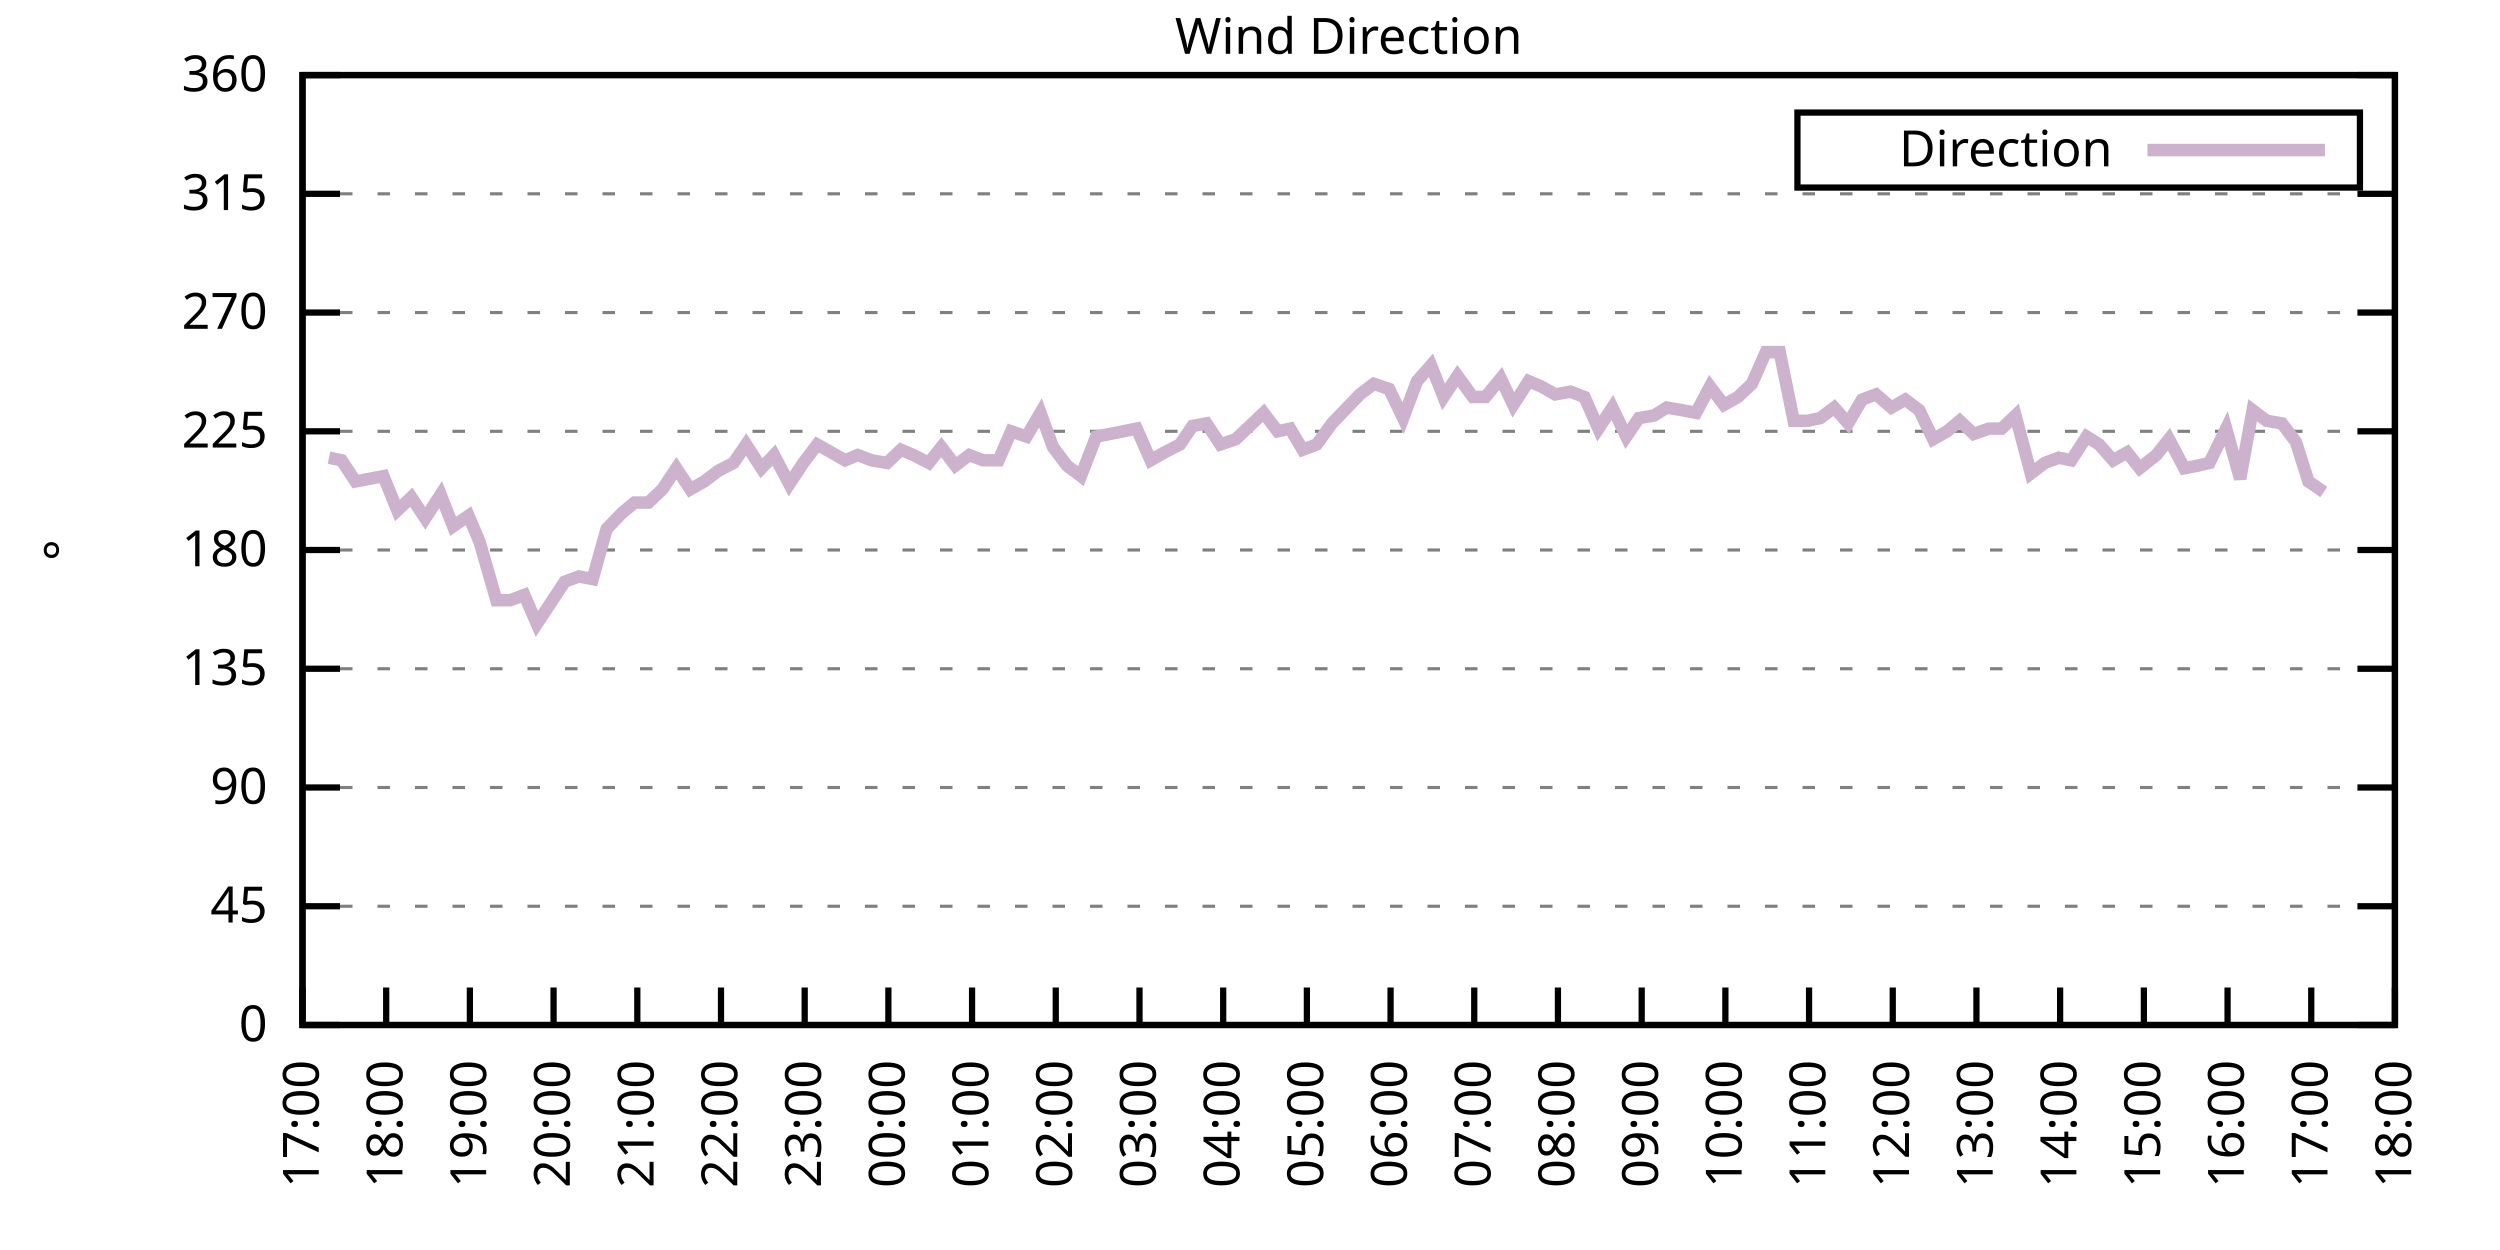
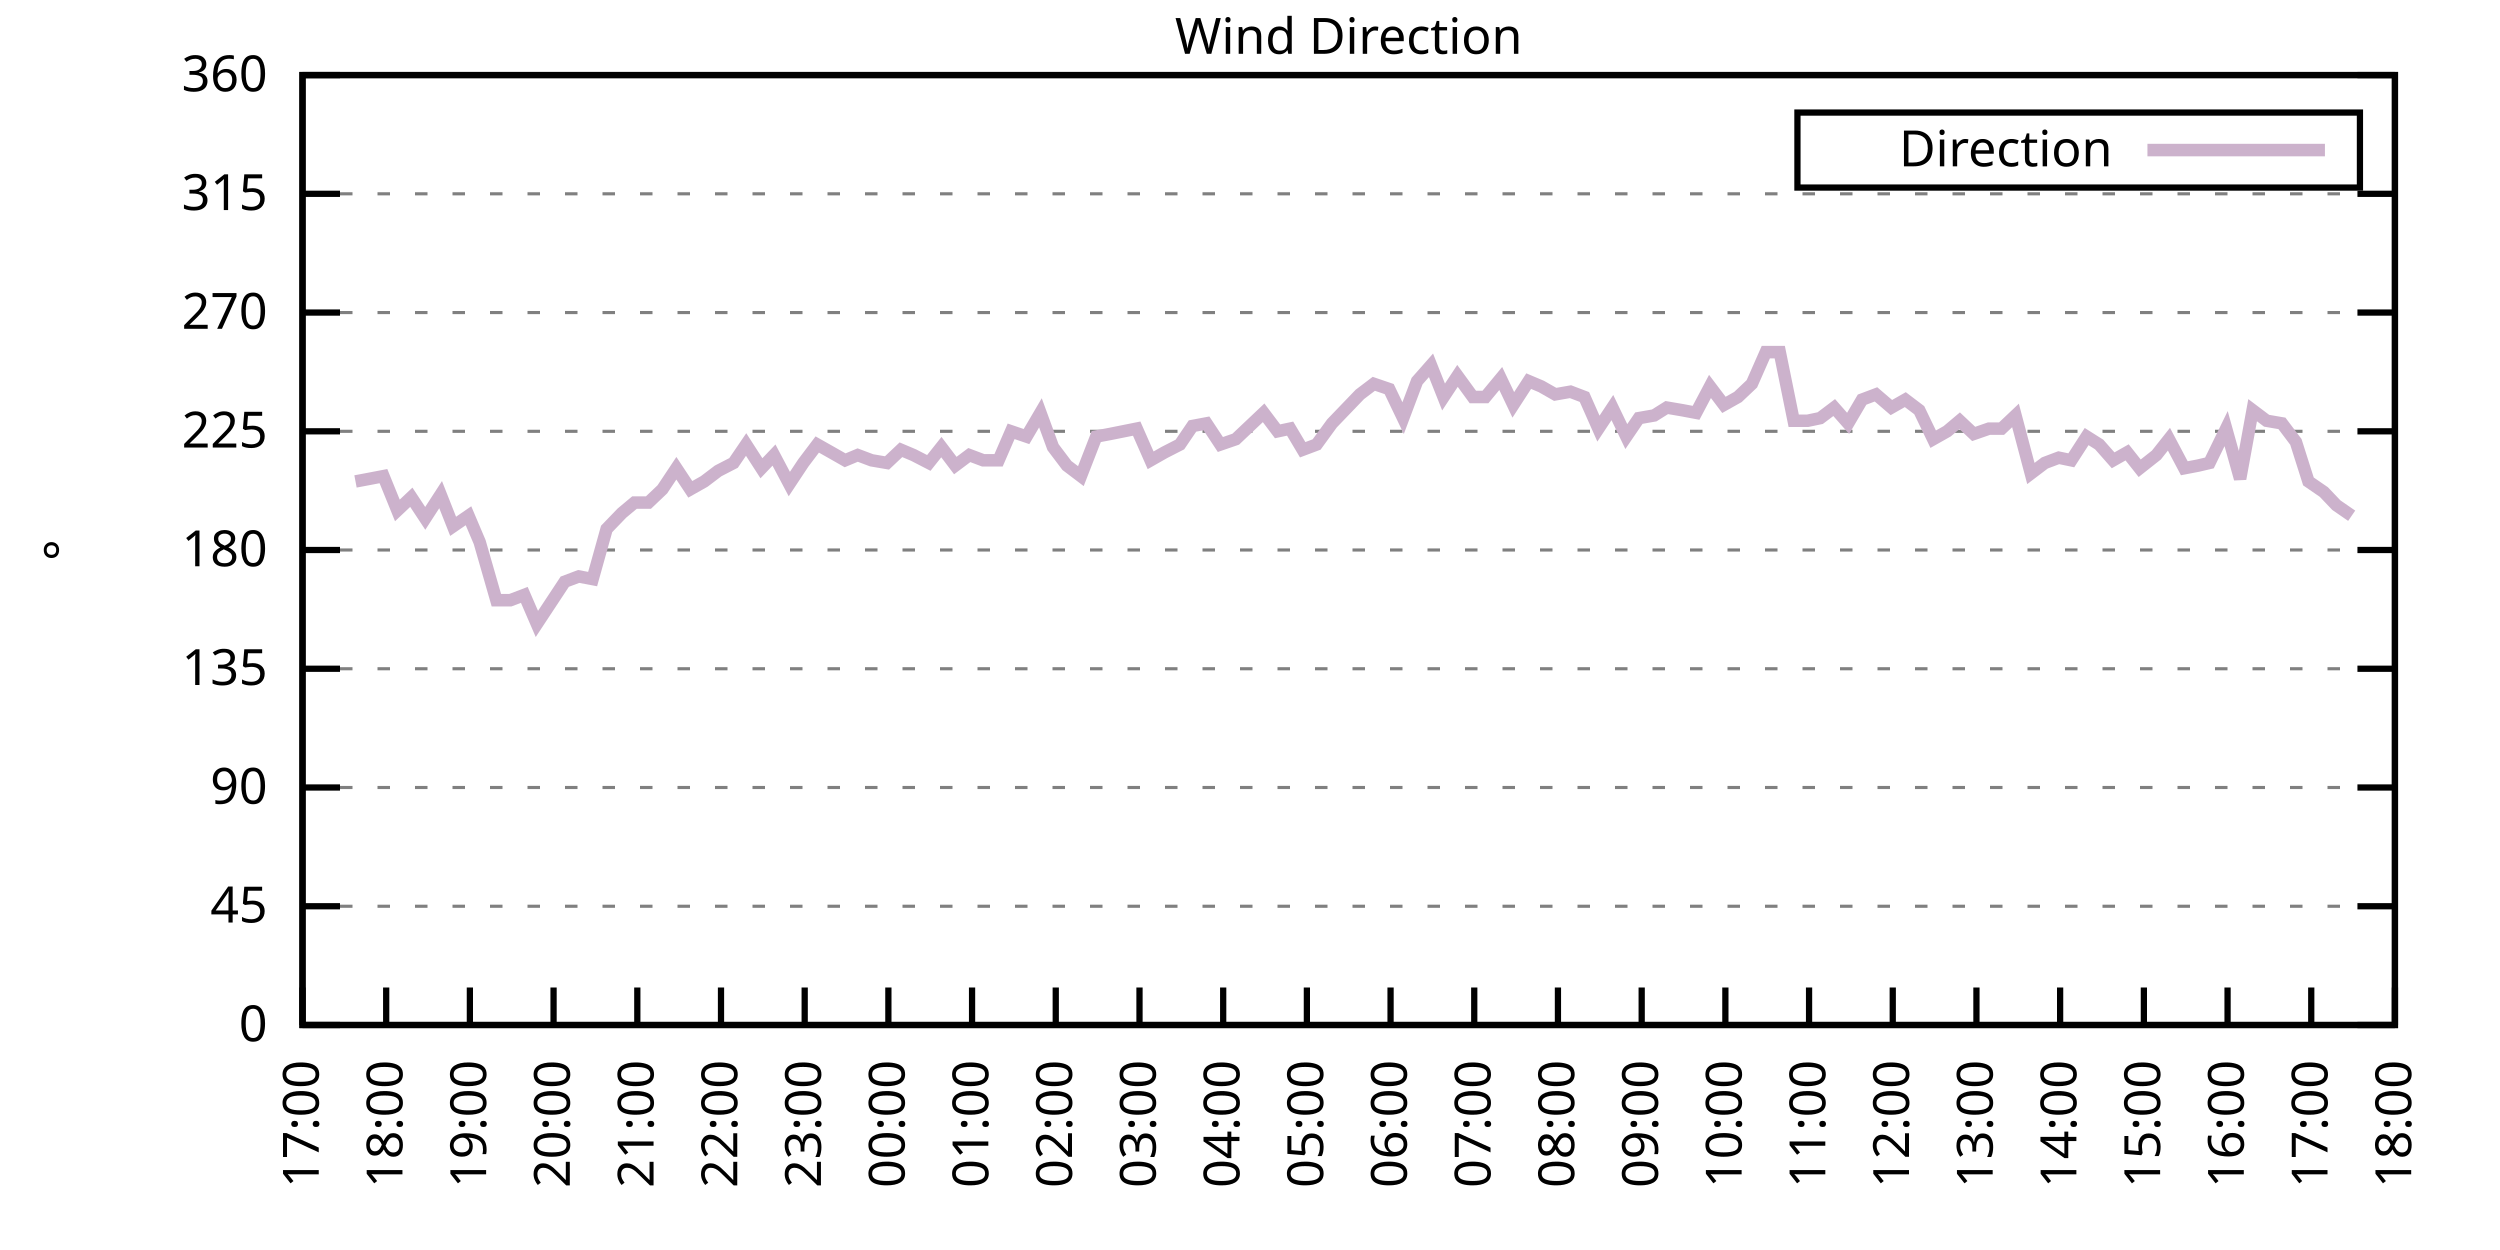
<svg xmlns="http://www.w3.org/2000/svg" xmlns:xlink="http://www.w3.org/1999/xlink" width="400" height="200" viewBox="0 0 400 200">
  <g id="gnuplot_canvas">
    <rect x="0" y="0" width="400" height="200" fill="none" />
    <defs>
      <circle id="gpDot" r="0.5" stroke-width="0.5" stroke="currentColor" />
      <path id="gpPt0" stroke-width="0.333" stroke="currentColor" d="M-1,0 h2 M0,-1 v2" />
      <path id="gpPt1" stroke-width="0.333" stroke="currentColor" d="M-1,-1 L1,1 M1,-1 L-1,1" />
      <path id="gpPt2" stroke-width="0.333" stroke="currentColor" d="M-1,0 L1,0 M0,-1 L0,1 M-1,-1 L1,1 M-1,1 L1,-1" />
      <rect id="gpPt3" stroke-width="0.333" stroke="currentColor" x="-1" y="-1" width="2" height="2" />
      <rect id="gpPt4" stroke-width="0.333" stroke="currentColor" fill="currentColor" x="-1" y="-1" width="2" height="2" />
      <circle id="gpPt5" stroke-width="0.333" stroke="currentColor" cx="0" cy="0" r="1" />
      <use xlink:href="#gpPt5" id="gpPt6" fill="currentColor" stroke="none" />
      <path id="gpPt7" stroke-width="0.333" stroke="currentColor" d="M0,-1.33 L-1.33,0.67 L1.33,0.67 z" />
      <use xlink:href="#gpPt7" id="gpPt8" fill="currentColor" stroke="none" />
      <use xlink:href="#gpPt7" id="gpPt9" stroke="currentColor" transform="rotate(180)" />
      <use xlink:href="#gpPt9" id="gpPt10" fill="currentColor" stroke="none" />
      <use xlink:href="#gpPt3" id="gpPt11" stroke="currentColor" transform="rotate(45)" />
      <use xlink:href="#gpPt11" id="gpPt12" fill="currentColor" stroke="none" />
      <path id="gpPt13" stroke-width="0.333" stroke="currentColor" d="M0,1.330 L1.265,0.411 L0.782,-1.067 L-0.782,-1.076 L-1.265,0.411 z" />
      <use xlink:href="#gpPt13" id="gpPt14" fill="currentColor" stroke="none" />
      <filter id="textbox" filterUnits="objectBoundingBox" x="0" y="0" height="1" width="1">
        <feFlood flood-color="white" flood-opacity="1" result="bgnd" />
        <feComposite in="SourceGraphic" in2="bgnd" operator="atop" />
      </filter>
      <filter id="greybox" filterUnits="objectBoundingBox" x="0" y="0" height="1" width="1">
        <feFlood flood-color="lightgrey" flood-opacity="1" result="grey" />
        <feComposite in="SourceGraphic" in2="grey" operator="atop" />
      </filter>
    </defs>
    <g fill="none" color="white" stroke="currentColor" stroke-width="1.00" stroke-linecap="butt" stroke-linejoin="miter">
</g>
    <g fill="none" color="black" stroke="currentColor" stroke-width="1.00" stroke-linecap="butt" stroke-linejoin="miter">
      <g stroke="none" shape-rendering="crispEdges">
        <polygon fill="rgb(255, 255, 255)" points="48.40,164.00 383.18,164.00 383.18,12.02 48.40,12.02 " />
      </g>
    </g>
    <g fill="none" color="black" stroke="currentColor" stroke-width="1.00" stroke-linecap="butt" stroke-linejoin="miter">
</g>
    <g fill="none" color="black" stroke="black" stroke-width="0.50" stroke-linecap="butt" stroke-linejoin="miter">
</g>
    <g fill="none" color="gray" stroke="currentColor" stroke-width="0.50" stroke-linecap="butt" stroke-linejoin="miter">
      <path stroke="gray" stroke-dasharray="2,4" class="gridline" d="M48.40,164.00 L383.19,164.00  " />
    </g>
    <g fill="none" color="gray" stroke="gray" stroke-width="1.00" stroke-linecap="butt" stroke-linejoin="miter">
</g>
    <g fill="none" color="black" stroke="currentColor" stroke-width="1.00" stroke-linecap="butt" stroke-linejoin="miter">
      <path stroke="black" d="M48.40,164.00 L54.40,164.00 M383.19,164.00 L377.19,164.00  " />
      <g transform="translate(42.80,166.60)" stroke="none" fill="black" font-family="Sans" font-size="8.00" text-anchor="end">
        <text>
          <tspan font-family="Sans"> 0</tspan>
        </text>
      </g>
    </g>
    <g fill="none" color="black" stroke="currentColor" stroke-width="1.00" stroke-linecap="butt" stroke-linejoin="miter">
</g>
    <g fill="none" color="black" stroke="black" stroke-width="0.50" stroke-linecap="butt" stroke-linejoin="miter">
</g>
    <g fill="none" color="gray" stroke="currentColor" stroke-width="0.50" stroke-linecap="butt" stroke-linejoin="miter">
      <path stroke="gray" stroke-dasharray="2,4" class="gridline" d="M48.40,145.00 L383.19,145.00  " />
    </g>
    <g fill="none" color="gray" stroke="gray" stroke-width="1.00" stroke-linecap="butt" stroke-linejoin="miter">
</g>
    <g fill="none" color="black" stroke="currentColor" stroke-width="1.00" stroke-linecap="butt" stroke-linejoin="miter">
      <path stroke="black" d="M48.40,145.00 L54.40,145.00 M383.19,145.00 L377.19,145.00  " />
      <g transform="translate(42.80,147.60)" stroke="none" fill="black" font-family="Sans" font-size="8.00" text-anchor="end">
        <text>
          <tspan font-family="Sans"> 45</tspan>
        </text>
      </g>
    </g>
    <g fill="none" color="black" stroke="currentColor" stroke-width="1.00" stroke-linecap="butt" stroke-linejoin="miter">
</g>
    <g fill="none" color="black" stroke="black" stroke-width="0.50" stroke-linecap="butt" stroke-linejoin="miter">
</g>
    <g fill="none" color="gray" stroke="currentColor" stroke-width="0.50" stroke-linecap="butt" stroke-linejoin="miter">
      <path stroke="gray" stroke-dasharray="2,4" class="gridline" d="M48.40,126.00 L383.19,126.00  " />
    </g>
    <g fill="none" color="gray" stroke="gray" stroke-width="1.00" stroke-linecap="butt" stroke-linejoin="miter">
</g>
    <g fill="none" color="black" stroke="currentColor" stroke-width="1.00" stroke-linecap="butt" stroke-linejoin="miter">
      <path stroke="black" d="M48.40,126.00 L54.40,126.00 M383.19,126.00 L377.19,126.00  " />
      <g transform="translate(42.80,128.60)" stroke="none" fill="black" font-family="Sans" font-size="8.00" text-anchor="end">
        <text>
          <tspan font-family="Sans"> 90</tspan>
        </text>
      </g>
    </g>
    <g fill="none" color="black" stroke="currentColor" stroke-width="1.00" stroke-linecap="butt" stroke-linejoin="miter">
</g>
    <g fill="none" color="black" stroke="black" stroke-width="0.50" stroke-linecap="butt" stroke-linejoin="miter">
</g>
    <g fill="none" color="gray" stroke="currentColor" stroke-width="0.50" stroke-linecap="butt" stroke-linejoin="miter">
      <path stroke="gray" stroke-dasharray="2,4" class="gridline" d="M48.40,107.00 L383.19,107.00  " />
    </g>
    <g fill="none" color="gray" stroke="gray" stroke-width="1.00" stroke-linecap="butt" stroke-linejoin="miter">
</g>
    <g fill="none" color="black" stroke="currentColor" stroke-width="1.00" stroke-linecap="butt" stroke-linejoin="miter">
      <path stroke="black" d="M48.40,107.00 L54.40,107.00 M383.19,107.00 L377.19,107.00  " />
      <g transform="translate(42.80,109.60)" stroke="none" fill="black" font-family="Sans" font-size="8.00" text-anchor="end">
        <text>
          <tspan font-family="Sans"> 135</tspan>
        </text>
      </g>
    </g>
    <g fill="none" color="black" stroke="currentColor" stroke-width="1.00" stroke-linecap="butt" stroke-linejoin="miter">
</g>
    <g fill="none" color="black" stroke="black" stroke-width="0.50" stroke-linecap="butt" stroke-linejoin="miter">
</g>
    <g fill="none" color="gray" stroke="currentColor" stroke-width="0.50" stroke-linecap="butt" stroke-linejoin="miter">
      <path stroke="gray" stroke-dasharray="2,4" class="gridline" d="M48.40,88.00 L383.19,88.00  " />
    </g>
    <g fill="none" color="gray" stroke="gray" stroke-width="1.00" stroke-linecap="butt" stroke-linejoin="miter">
</g>
    <g fill="none" color="black" stroke="currentColor" stroke-width="1.00" stroke-linecap="butt" stroke-linejoin="miter">
      <path stroke="black" d="M48.40,88.00 L54.40,88.00 M383.19,88.00 L377.19,88.00  " />
      <g transform="translate(42.80,90.60)" stroke="none" fill="black" font-family="Sans" font-size="8.00" text-anchor="end">
        <text>
          <tspan font-family="Sans"> 180</tspan>
        </text>
      </g>
    </g>
    <g fill="none" color="black" stroke="currentColor" stroke-width="1.00" stroke-linecap="butt" stroke-linejoin="miter">
</g>
    <g fill="none" color="black" stroke="black" stroke-width="0.50" stroke-linecap="butt" stroke-linejoin="miter">
</g>
    <g fill="none" color="gray" stroke="currentColor" stroke-width="0.50" stroke-linecap="butt" stroke-linejoin="miter">
      <path stroke="gray" stroke-dasharray="2,4" class="gridline" d="M48.40,69.01 L383.19,69.01  " />
    </g>
    <g fill="none" color="gray" stroke="gray" stroke-width="1.00" stroke-linecap="butt" stroke-linejoin="miter">
</g>
    <g fill="none" color="black" stroke="currentColor" stroke-width="1.00" stroke-linecap="butt" stroke-linejoin="miter">
      <path stroke="black" d="M48.40,69.01 L54.40,69.01 M383.19,69.01 L377.19,69.01  " />
      <g transform="translate(42.80,71.61)" stroke="none" fill="black" font-family="Sans" font-size="8.00" text-anchor="end">
        <text>
          <tspan font-family="Sans"> 225</tspan>
        </text>
      </g>
    </g>
    <g fill="none" color="black" stroke="currentColor" stroke-width="1.00" stroke-linecap="butt" stroke-linejoin="miter">
</g>
    <g fill="none" color="black" stroke="black" stroke-width="0.50" stroke-linecap="butt" stroke-linejoin="miter">
</g>
    <g fill="none" color="gray" stroke="currentColor" stroke-width="0.50" stroke-linecap="butt" stroke-linejoin="miter">
      <path stroke="gray" stroke-dasharray="2,4" class="gridline" d="M48.40,50.01 L383.19,50.01  " />
    </g>
    <g fill="none" color="gray" stroke="gray" stroke-width="1.00" stroke-linecap="butt" stroke-linejoin="miter">
</g>
    <g fill="none" color="black" stroke="currentColor" stroke-width="1.00" stroke-linecap="butt" stroke-linejoin="miter">
      <path stroke="black" d="M48.40,50.01 L54.40,50.01 M383.19,50.01 L377.19,50.01  " />
      <g transform="translate(42.80,52.61)" stroke="none" fill="black" font-family="Sans" font-size="8.00" text-anchor="end">
        <text>
          <tspan font-family="Sans"> 270</tspan>
        </text>
      </g>
    </g>
    <g fill="none" color="black" stroke="currentColor" stroke-width="1.00" stroke-linecap="butt" stroke-linejoin="miter">
</g>
    <g fill="none" color="black" stroke="black" stroke-width="0.50" stroke-linecap="butt" stroke-linejoin="miter">
</g>
    <g fill="none" color="gray" stroke="currentColor" stroke-width="0.50" stroke-linecap="butt" stroke-linejoin="miter">
      <path stroke="gray" stroke-dasharray="2,4" class="gridline" d="M48.40,31.01 L383.19,31.01  " />
    </g>
    <g fill="none" color="gray" stroke="gray" stroke-width="1.00" stroke-linecap="butt" stroke-linejoin="miter">
</g>
    <g fill="none" color="black" stroke="currentColor" stroke-width="1.00" stroke-linecap="butt" stroke-linejoin="miter">
      <path stroke="black" d="M48.40,31.01 L54.40,31.01 M383.19,31.01 L377.19,31.01  " />
      <g transform="translate(42.80,33.61)" stroke="none" fill="black" font-family="Sans" font-size="8.00" text-anchor="end">
        <text>
          <tspan font-family="Sans"> 315</tspan>
        </text>
      </g>
    </g>
    <g fill="none" color="black" stroke="currentColor" stroke-width="1.00" stroke-linecap="butt" stroke-linejoin="miter">
</g>
    <g fill="none" color="black" stroke="black" stroke-width="0.50" stroke-linecap="butt" stroke-linejoin="miter">
</g>
    <g fill="none" color="gray" stroke="currentColor" stroke-width="0.50" stroke-linecap="butt" stroke-linejoin="miter">
      <path stroke="gray" stroke-dasharray="2,4" class="gridline" d="M48.40,12.01 L383.19,12.01  " />
    </g>
    <g fill="none" color="gray" stroke="gray" stroke-width="1.00" stroke-linecap="butt" stroke-linejoin="miter">
</g>
    <g fill="none" color="black" stroke="currentColor" stroke-width="1.00" stroke-linecap="butt" stroke-linejoin="miter">
      <path stroke="black" d="M48.40,12.01 L54.40,12.01 M383.19,12.01 L377.19,12.01  " />
      <g transform="translate(42.80,14.61)" stroke="none" fill="black" font-family="Sans" font-size="8.00" text-anchor="end">
        <text>
          <tspan font-family="Sans"> 360</tspan>
        </text>
      </g>
    </g>
    <g fill="none" color="black" stroke="currentColor" stroke-width="1.00" stroke-linecap="butt" stroke-linejoin="miter">
      <path stroke="black" d="M48.40,164.00 L48.40,158.00  " />
      <g transform="translate(51.00,169.60) rotate(270.00)" stroke="none" fill="black" font-family="Sans" font-size="8.00" text-anchor="end">
        <text>
          <tspan font-family="Sans">17:00</tspan>
        </text>
      </g>
    </g>
    <g fill="none" color="black" stroke="currentColor" stroke-width="1.00" stroke-linecap="butt" stroke-linejoin="miter">
      <path stroke="black" d="M61.79,164.00 L61.79,158.00  " />
      <g transform="translate(64.39,169.60) rotate(270.00)" stroke="none" fill="black" font-family="Sans" font-size="8.00" text-anchor="end">
        <text>
          <tspan font-family="Sans">18:00</tspan>
        </text>
      </g>
    </g>
    <g fill="none" color="black" stroke="currentColor" stroke-width="1.00" stroke-linecap="butt" stroke-linejoin="miter">
      <path stroke="black" d="M75.18,164.00 L75.18,158.00  " />
      <g transform="translate(77.78,169.60) rotate(270.00)" stroke="none" fill="black" font-family="Sans" font-size="8.00" text-anchor="end">
        <text>
          <tspan font-family="Sans">19:00</tspan>
        </text>
      </g>
    </g>
    <g fill="none" color="black" stroke="currentColor" stroke-width="1.00" stroke-linecap="butt" stroke-linejoin="miter">
      <path stroke="black" d="M88.57,164.00 L88.57,158.00  " />
      <g transform="translate(91.17,169.60) rotate(270.00)" stroke="none" fill="black" font-family="Sans" font-size="8.00" text-anchor="end">
        <text>
          <tspan font-family="Sans">20:00</tspan>
        </text>
      </g>
    </g>
    <g fill="none" color="black" stroke="currentColor" stroke-width="1.00" stroke-linecap="butt" stroke-linejoin="miter">
      <path stroke="black" d="M101.97,164.00 L101.97,158.00  " />
      <g transform="translate(104.57,169.60) rotate(270.00)" stroke="none" fill="black" font-family="Sans" font-size="8.00" text-anchor="end">
        <text>
          <tspan font-family="Sans">21:00</tspan>
        </text>
      </g>
    </g>
    <g fill="none" color="black" stroke="currentColor" stroke-width="1.00" stroke-linecap="butt" stroke-linejoin="miter">
      <path stroke="black" d="M115.36,164.00 L115.36,158.00  " />
      <g transform="translate(117.96,169.60) rotate(270.00)" stroke="none" fill="black" font-family="Sans" font-size="8.00" text-anchor="end">
        <text>
          <tspan font-family="Sans">22:00</tspan>
        </text>
      </g>
    </g>
    <g fill="none" color="black" stroke="currentColor" stroke-width="1.00" stroke-linecap="butt" stroke-linejoin="miter">
      <path stroke="black" d="M128.75,164.00 L128.75,158.00  " />
      <g transform="translate(131.35,169.60) rotate(270.00)" stroke="none" fill="black" font-family="Sans" font-size="8.00" text-anchor="end">
        <text>
          <tspan font-family="Sans">23:00</tspan>
        </text>
      </g>
    </g>
    <g fill="none" color="black" stroke="currentColor" stroke-width="1.00" stroke-linecap="butt" stroke-linejoin="miter">
      <path stroke="black" d="M142.14,164.00 L142.14,158.00  " />
      <g transform="translate(144.74,169.60) rotate(270.00)" stroke="none" fill="black" font-family="Sans" font-size="8.00" text-anchor="end">
        <text>
          <tspan font-family="Sans">00:00</tspan>
        </text>
      </g>
    </g>
    <g fill="none" color="black" stroke="currentColor" stroke-width="1.00" stroke-linecap="butt" stroke-linejoin="miter">
      <path stroke="black" d="M155.53,164.00 L155.53,158.00  " />
      <g transform="translate(158.13,169.60) rotate(270.00)" stroke="none" fill="black" font-family="Sans" font-size="8.00" text-anchor="end">
        <text>
          <tspan font-family="Sans">01:00</tspan>
        </text>
      </g>
    </g>
    <g fill="none" color="black" stroke="currentColor" stroke-width="1.00" stroke-linecap="butt" stroke-linejoin="miter">
      <path stroke="black" d="M168.92,164.00 L168.92,158.00  " />
      <g transform="translate(171.52,169.60) rotate(270.00)" stroke="none" fill="black" font-family="Sans" font-size="8.00" text-anchor="end">
        <text>
          <tspan font-family="Sans">02:00</tspan>
        </text>
      </g>
    </g>
    <g fill="none" color="black" stroke="currentColor" stroke-width="1.00" stroke-linecap="butt" stroke-linejoin="miter">
      <path stroke="black" d="M182.32,164.00 L182.32,158.00  " />
      <g transform="translate(184.92,169.60) rotate(270.00)" stroke="none" fill="black" font-family="Sans" font-size="8.00" text-anchor="end">
        <text>
          <tspan font-family="Sans">03:00</tspan>
        </text>
      </g>
    </g>
    <g fill="none" color="black" stroke="currentColor" stroke-width="1.00" stroke-linecap="butt" stroke-linejoin="miter">
      <path stroke="black" d="M195.71,164.00 L195.71,158.00  " />
      <g transform="translate(198.31,169.60) rotate(270.00)" stroke="none" fill="black" font-family="Sans" font-size="8.00" text-anchor="end">
        <text>
          <tspan font-family="Sans">04:00</tspan>
        </text>
      </g>
    </g>
    <g fill="none" color="black" stroke="currentColor" stroke-width="1.00" stroke-linecap="butt" stroke-linejoin="miter">
      <path stroke="black" d="M209.10,164.00 L209.10,158.00  " />
      <g transform="translate(211.70,169.60) rotate(270.00)" stroke="none" fill="black" font-family="Sans" font-size="8.00" text-anchor="end">
        <text>
          <tspan font-family="Sans">05:00</tspan>
        </text>
      </g>
    </g>
    <g fill="none" color="black" stroke="currentColor" stroke-width="1.00" stroke-linecap="butt" stroke-linejoin="miter">
      <path stroke="black" d="M222.49,164.00 L222.49,158.00  " />
      <g transform="translate(225.09,169.60) rotate(270.00)" stroke="none" fill="black" font-family="Sans" font-size="8.00" text-anchor="end">
        <text>
          <tspan font-family="Sans">06:00</tspan>
        </text>
      </g>
    </g>
    <g fill="none" color="black" stroke="currentColor" stroke-width="1.00" stroke-linecap="butt" stroke-linejoin="miter">
      <path stroke="black" d="M235.88,164.00 L235.88,158.00  " />
      <g transform="translate(238.48,169.60) rotate(270.00)" stroke="none" fill="black" font-family="Sans" font-size="8.00" text-anchor="end">
        <text>
          <tspan font-family="Sans">07:00</tspan>
        </text>
      </g>
    </g>
    <g fill="none" color="black" stroke="currentColor" stroke-width="1.00" stroke-linecap="butt" stroke-linejoin="miter">
      <path stroke="black" d="M249.27,164.00 L249.27,158.00  " />
      <g transform="translate(251.87,169.60) rotate(270.00)" stroke="none" fill="black" font-family="Sans" font-size="8.00" text-anchor="end">
        <text>
          <tspan font-family="Sans">08:00</tspan>
        </text>
      </g>
    </g>
    <g fill="none" color="black" stroke="currentColor" stroke-width="1.00" stroke-linecap="butt" stroke-linejoin="miter">
      <path stroke="black" d="M262.67,164.00 L262.67,158.00  " />
      <g transform="translate(265.27,169.60) rotate(270.00)" stroke="none" fill="black" font-family="Sans" font-size="8.00" text-anchor="end">
        <text>
          <tspan font-family="Sans">09:00</tspan>
        </text>
      </g>
    </g>
    <g fill="none" color="black" stroke="currentColor" stroke-width="1.00" stroke-linecap="butt" stroke-linejoin="miter">
      <path stroke="black" d="M276.06,164.00 L276.06,158.00  " />
      <g transform="translate(278.66,169.60) rotate(270.00)" stroke="none" fill="black" font-family="Sans" font-size="8.00" text-anchor="end">
        <text>
          <tspan font-family="Sans">10:00</tspan>
        </text>
      </g>
    </g>
    <g fill="none" color="black" stroke="currentColor" stroke-width="1.00" stroke-linecap="butt" stroke-linejoin="miter">
      <path stroke="black" d="M289.45,164.00 L289.45,158.00  " />
      <g transform="translate(292.05,169.60) rotate(270.00)" stroke="none" fill="black" font-family="Sans" font-size="8.00" text-anchor="end">
        <text>
          <tspan font-family="Sans">11:00</tspan>
        </text>
      </g>
    </g>
    <g fill="none" color="black" stroke="currentColor" stroke-width="1.00" stroke-linecap="butt" stroke-linejoin="miter">
      <path stroke="black" d="M302.84,164.00 L302.84,158.00  " />
      <g transform="translate(305.44,169.60) rotate(270.00)" stroke="none" fill="black" font-family="Sans" font-size="8.00" text-anchor="end">
        <text>
          <tspan font-family="Sans">12:00</tspan>
        </text>
      </g>
    </g>
    <g fill="none" color="black" stroke="currentColor" stroke-width="1.00" stroke-linecap="butt" stroke-linejoin="miter">
      <path stroke="black" d="M316.23,164.00 L316.23,158.00  " />
      <g transform="translate(318.83,169.60) rotate(270.00)" stroke="none" fill="black" font-family="Sans" font-size="8.00" text-anchor="end">
        <text>
          <tspan font-family="Sans">13:00</tspan>
        </text>
      </g>
    </g>
    <g fill="none" color="black" stroke="currentColor" stroke-width="1.00" stroke-linecap="butt" stroke-linejoin="miter">
      <path stroke="black" d="M329.62,164.00 L329.62,158.00  " />
      <g transform="translate(332.22,169.60) rotate(270.00)" stroke="none" fill="black" font-family="Sans" font-size="8.00" text-anchor="end">
        <text>
          <tspan font-family="Sans">14:00</tspan>
        </text>
      </g>
    </g>
    <g fill="none" color="black" stroke="currentColor" stroke-width="1.00" stroke-linecap="butt" stroke-linejoin="miter">
      <path stroke="black" d="M343.02,164.00 L343.02,158.00  " />
      <g transform="translate(345.62,169.60) rotate(270.00)" stroke="none" fill="black" font-family="Sans" font-size="8.00" text-anchor="end">
        <text>
          <tspan font-family="Sans">15:00</tspan>
        </text>
      </g>
    </g>
    <g fill="none" color="black" stroke="currentColor" stroke-width="1.00" stroke-linecap="butt" stroke-linejoin="miter">
      <path stroke="black" d="M356.41,164.00 L356.41,158.00  " />
      <g transform="translate(359.01,169.60) rotate(270.00)" stroke="none" fill="black" font-family="Sans" font-size="8.00" text-anchor="end">
        <text>
          <tspan font-family="Sans">16:00</tspan>
        </text>
      </g>
    </g>
    <g fill="none" color="black" stroke="currentColor" stroke-width="1.00" stroke-linecap="butt" stroke-linejoin="miter">
      <path stroke="black" d="M369.80,164.00 L369.80,158.00  " />
      <g transform="translate(372.40,169.60) rotate(270.00)" stroke="none" fill="black" font-family="Sans" font-size="8.00" text-anchor="end">
        <text>
          <tspan font-family="Sans">17:00</tspan>
        </text>
      </g>
    </g>
    <g fill="none" color="black" stroke="currentColor" stroke-width="1.00" stroke-linecap="butt" stroke-linejoin="miter">
      <path stroke="black" d="M383.19,164.00 L383.19,158.00  " />
      <g transform="translate(385.79,169.60) rotate(270.00)" stroke="none" fill="black" font-family="Sans" font-size="8.00" text-anchor="end">
        <text>
          <tspan font-family="Sans">18:00</tspan>
        </text>
      </g>
    </g>
    <g fill="none" color="black" stroke="currentColor" stroke-width="1.00" stroke-linecap="butt" stroke-linejoin="miter">
</g>
    <g fill="none" color="black" stroke="currentColor" stroke-width="1.00" stroke-linecap="butt" stroke-linejoin="miter">
      <path stroke="black" d="M48.40,12.01 L48.40,164.00 L383.19,164.00 L383.19,12.01 L48.40,12.01 Z  " />
    </g>
    <g fill="none" color="black" stroke="currentColor" stroke-width="1.00" stroke-linecap="butt" stroke-linejoin="miter">
</g>
    <g fill="none" color="black" stroke="currentColor" stroke-width="1.00" stroke-linecap="butt" stroke-linejoin="miter">
      <path stroke="black" d="M287.59,30.01 L287.59,18.01 L377.59,18.01 L377.59,30.01 L287.59,30.01 Z  " />
    </g>
    <g id="Wind_direction_plot_1">
      <g fill="none" color="white" stroke="black" stroke-width="2.00" stroke-linecap="butt" stroke-linejoin="miter">
</g>
      <g fill="none" color="black" stroke="currentColor" stroke-width="2.00" stroke-linecap="butt" stroke-linejoin="miter">
        <g transform="translate(337.99,26.61)" stroke="none" fill="black" font-family="Sans" font-size="8.00" text-anchor="end">
          <text>
            <tspan font-family="Sans">Direction</tspan>
          </text>
        </g>
      </g>
      <g fill="none" color="black" stroke="currentColor" stroke-width="2.00" stroke-linecap="butt" stroke-linejoin="miter">
-         <path stroke="rgb(204, 178, 204)" d="M343.59,24.01 L371.99,24.01 M52.64,73.23 L54.65,73.65 L56.88,77.03 L59.11,76.61 L61.35,76.18 L63.58,81.67   L65.81,79.56 L68.04,82.94 L70.50,79.14 L72.50,84.21 L74.96,82.52 L76.75,86.74 L79.42,96.03 L81.66,96.03   L83.89,95.18 L85.90,99.83 L90.36,93.07 L92.59,92.23 L94.82,92.65 L97.06,84.63 L99.51,82.09 L101.52,80.41   L103.75,80.41 L105.98,78.29 L108.22,74.92 L110.45,78.29 L112.68,77.03 L114.91,75.34 L117.37,74.07 L119.38,71.12   L121.83,74.92 L123.84,72.81 L126.29,77.45 L128.53,74.07 L130.76,71.12 L132.99,72.38 L135.22,73.65 L137.23,72.81   L139.46,73.65 L141.92,74.07 L144.15,71.96 L146.16,72.81 L148.61,74.07 L150.62,71.54 L152.85,74.49 L155.09,72.81   L157.32,73.65 L159.77,73.65 L161.78,69.01 L164.24,69.85 L166.47,66.05 L168.48,71.54 L170.71,74.49 L172.94,76.18   L175.40,69.85 L177.63,69.43 L181.87,68.58 L184.10,73.65 L186.33,72.38 L188.79,71.12 L190.80,68.16 L193.03,67.74   L195.26,71.12 L197.72,70.27 L199.95,68.16 L202.18,66.05 L204.41,69.01 L206.42,68.58 L208.43,71.96 L210.66,71.12   L213.12,67.74 L217.58,63.10 L219.81,61.41 L222.27,62.25 L224.50,66.90 L226.73,60.98 L228.96,58.45 L230.97,63.52   L233.20,60.14 L235.66,63.52 L237.67,63.52 L240.12,60.56 L242.13,64.78 L244.59,60.98 L246.60,61.83 L248.83,63.10   L251.28,62.67 L253.51,63.52 L255.75,68.58 L257.98,65.21 L260.21,69.85 L262.22,66.90 L264.67,66.47 L266.68,65.21   L269.14,65.63 L271.37,66.05 L273.60,61.83 L275.83,64.78 L278.07,63.52 L280.30,61.41 L282.53,56.34 L284.76,56.34   L286.99,67.32 L289.23,67.32 L291.23,66.90 L293.47,65.21 L295.70,67.74 L297.93,63.94 L300.16,63.10 L302.62,65.21   L304.85,63.94 L307.08,65.63 L309.31,70.27 L311.54,69.01 L313.55,67.32 L315.79,69.43 L318.24,68.58 L320.25,68.58   L322.48,66.47 L324.94,75.76 L327.17,74.07 L329.40,73.23 L331.41,73.65 L333.86,69.85 L335.87,71.12 L338.10,73.65   L340.34,72.38 L342.35,74.92 L345.02,72.81 L347.03,70.27 L349.49,74.92 L351.72,74.49 L353.51,74.07 L356.18,68.58   L358.42,76.61 L360.42,65.63 L362.66,67.32 L365.11,67.74 L367.34,70.70 L369.35,77.03 L371.81,78.72  " />
+         <path stroke="rgb(204, 178, 204)" d="M343.59,24.01 L371.99,24.01 M56.88,77.03 L59.11,76.61 L61.35,76.18 L63.58,81.67 L65.81,79.56 L68.04,82.94   L70.50,79.14 L72.50,84.21 L74.96,82.52 L76.75,86.74 L79.42,96.03 L81.66,96.03 L83.89,95.18 L85.90,99.83   L90.36,93.07 L92.59,92.23 L94.82,92.65 L97.06,84.63 L99.51,82.09 L101.52,80.41 L103.75,80.41 L105.98,78.29   L108.22,74.92 L110.45,78.29 L112.68,77.03 L114.91,75.34 L117.37,74.07 L119.38,71.12 L121.83,74.92 L123.84,72.81   L126.29,77.45 L128.53,74.07 L130.76,71.12 L132.99,72.38 L135.22,73.65 L137.23,72.81 L139.46,73.65 L141.92,74.07   L144.15,71.96 L146.16,72.81 L148.61,74.07 L150.62,71.54 L152.85,74.49 L155.09,72.81 L157.32,73.65 L159.77,73.65   L161.78,69.01 L164.24,69.85 L166.47,66.05 L168.48,71.54 L170.71,74.49 L172.94,76.18 L175.40,69.85 L177.63,69.43   L181.87,68.58 L184.10,73.65 L186.33,72.38 L188.79,71.12 L190.80,68.16 L193.03,67.74 L195.26,71.12 L197.72,70.27   L199.95,68.16 L202.18,66.05 L204.41,69.01 L206.42,68.58 L208.43,71.96 L210.66,71.12 L213.12,67.74 L217.58,63.10   L219.81,61.41 L222.27,62.25 L224.50,66.90 L226.73,60.98 L228.96,58.45 L230.97,63.52 L233.20,60.14 L235.66,63.52   L237.67,63.52 L240.12,60.56 L242.13,64.78 L244.59,60.98 L246.60,61.83 L248.83,63.10 L251.28,62.67 L253.51,63.52   L255.75,68.58 L257.98,65.21 L260.21,69.85 L262.22,66.90 L264.67,66.47 L266.68,65.21 L269.14,65.63 L271.37,66.05   L273.60,61.83 L275.83,64.78 L278.07,63.52 L280.30,61.41 L282.53,56.34 L284.76,56.34 L286.99,67.32 L289.23,67.32   L291.23,66.90 L293.47,65.21 L295.70,67.74 L297.93,63.94 L300.16,63.10 L302.62,65.21 L304.85,63.94 L307.08,65.63   L309.31,70.27 L311.54,69.01 L313.55,67.32 L315.79,69.43 L318.24,68.58 L320.25,68.58 L322.48,66.47 L324.94,75.76   L327.17,74.07 L329.40,73.23 L331.41,73.65 L333.86,69.85 L335.87,71.12 L338.10,73.65 L340.34,72.38 L342.35,74.92   L345.02,72.81 L347.03,70.27 L349.49,74.92 L351.72,74.49 L353.51,74.07 L356.18,68.58 L358.42,76.61 L360.42,65.63   L362.66,67.32 L365.11,67.74 L367.34,70.70 L369.35,77.03 L371.81,78.72 L373.82,80.83 L376.27,82.52  " />
      </g>
    </g>
    <g fill="none" color="black" stroke="currentColor" stroke-width="2.00" stroke-linecap="butt" stroke-linejoin="miter">
</g>
    <g fill="none" color="black" stroke="black" stroke-width="1.00" stroke-linecap="butt" stroke-linejoin="miter">
</g>
    <g fill="none" color="black" stroke="currentColor" stroke-width="1.00" stroke-linecap="butt" stroke-linejoin="miter">
      <path stroke="black" d="M48.40,12.01 L48.40,164.00 L383.19,164.00 L383.19,12.01 L48.40,12.01 Z  " />
      <g transform="translate(12.80,88.01) rotate(270.00)" stroke="none" fill="black" font-family="Sans" font-size="8.00" text-anchor="middle">
        <text>
          <tspan font-family="Sans">°</tspan>
        </text>
      </g>
    </g>
    <g fill="none" color="black" stroke="currentColor" stroke-width="1.00" stroke-linecap="butt" stroke-linejoin="miter">
</g>
    <g fill="none" color="black" stroke="currentColor" stroke-width="1.00" stroke-linecap="butt" stroke-linejoin="miter">
      <g transform="translate(215.79,8.61)" stroke="none" fill="black" font-family="Sans" font-size="8.00" text-anchor="middle">
        <text>
          <tspan font-family="Sans">Wind Direction</tspan>
        </text>
      </g>
    </g>
    <g fill="none" color="black" stroke="currentColor" stroke-width="1.00" stroke-linecap="butt" stroke-linejoin="miter">
</g>
  </g>
</svg>
